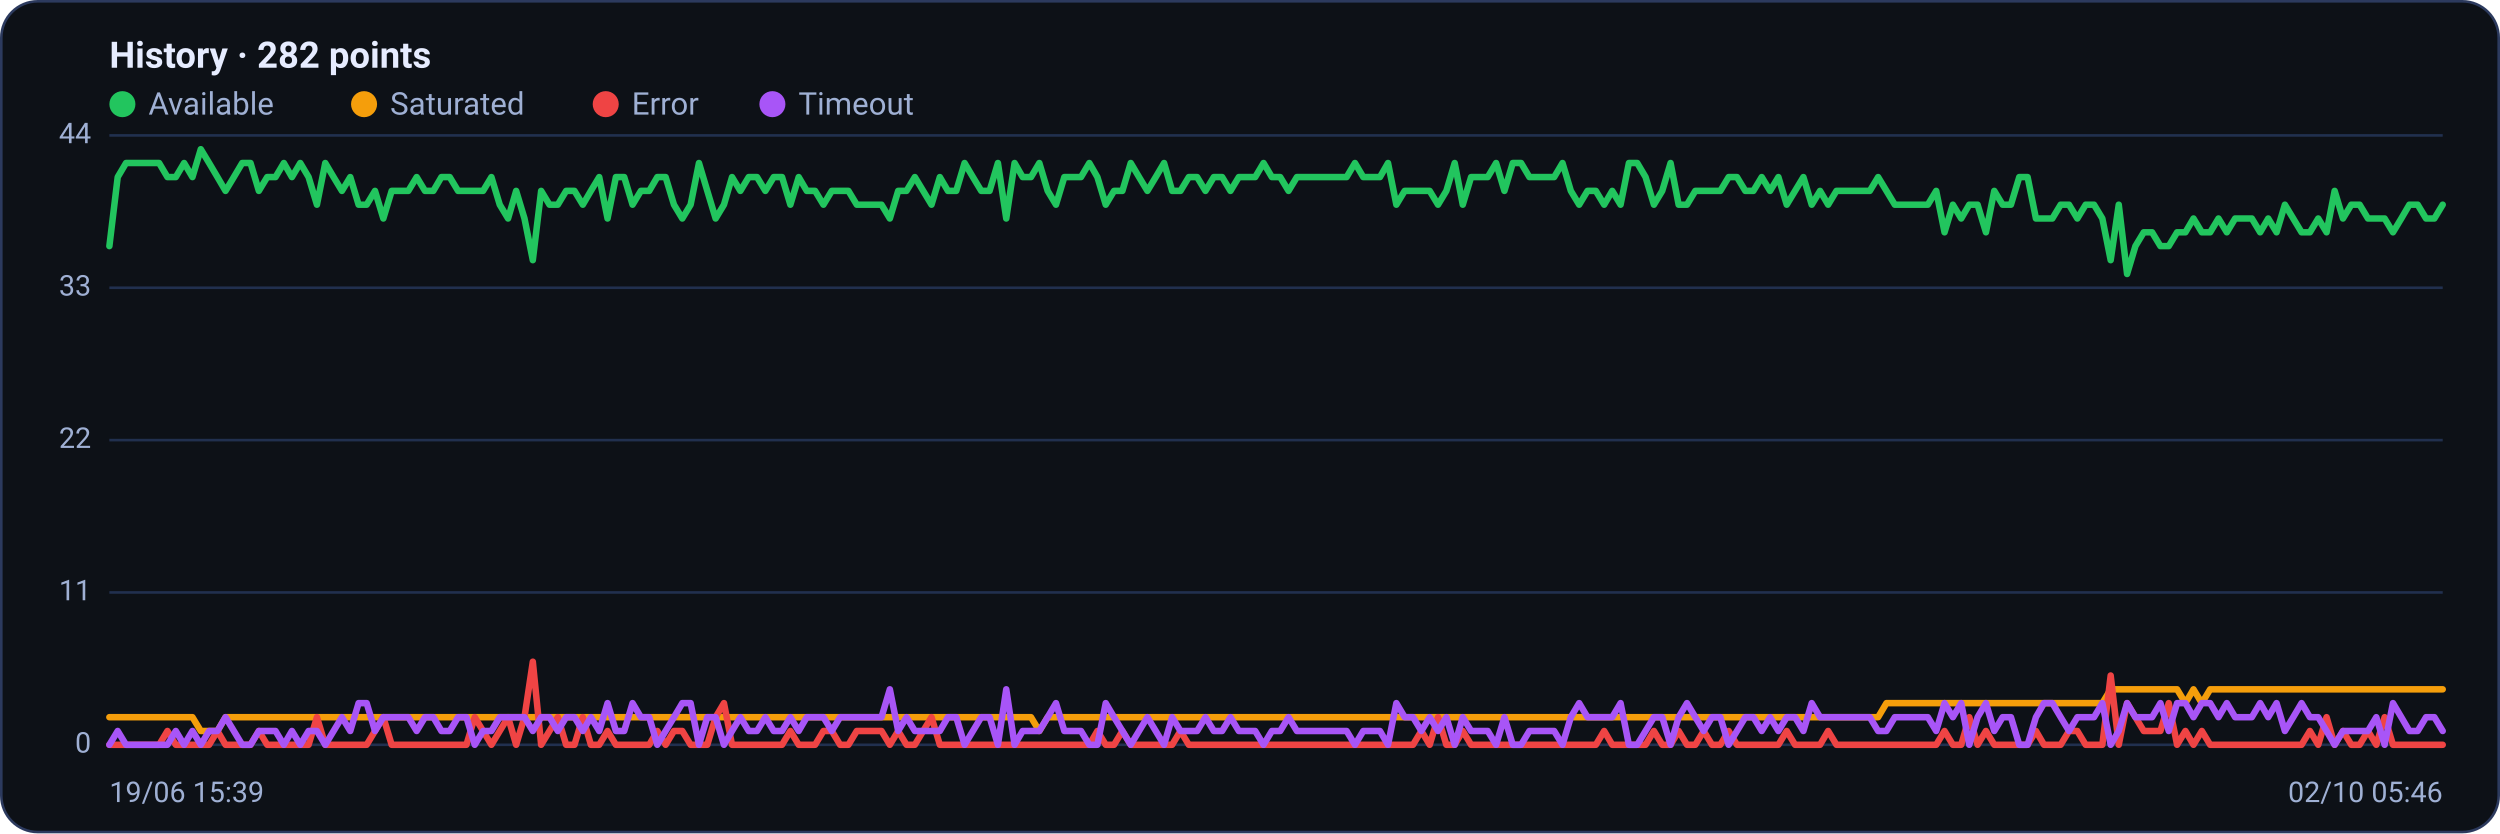
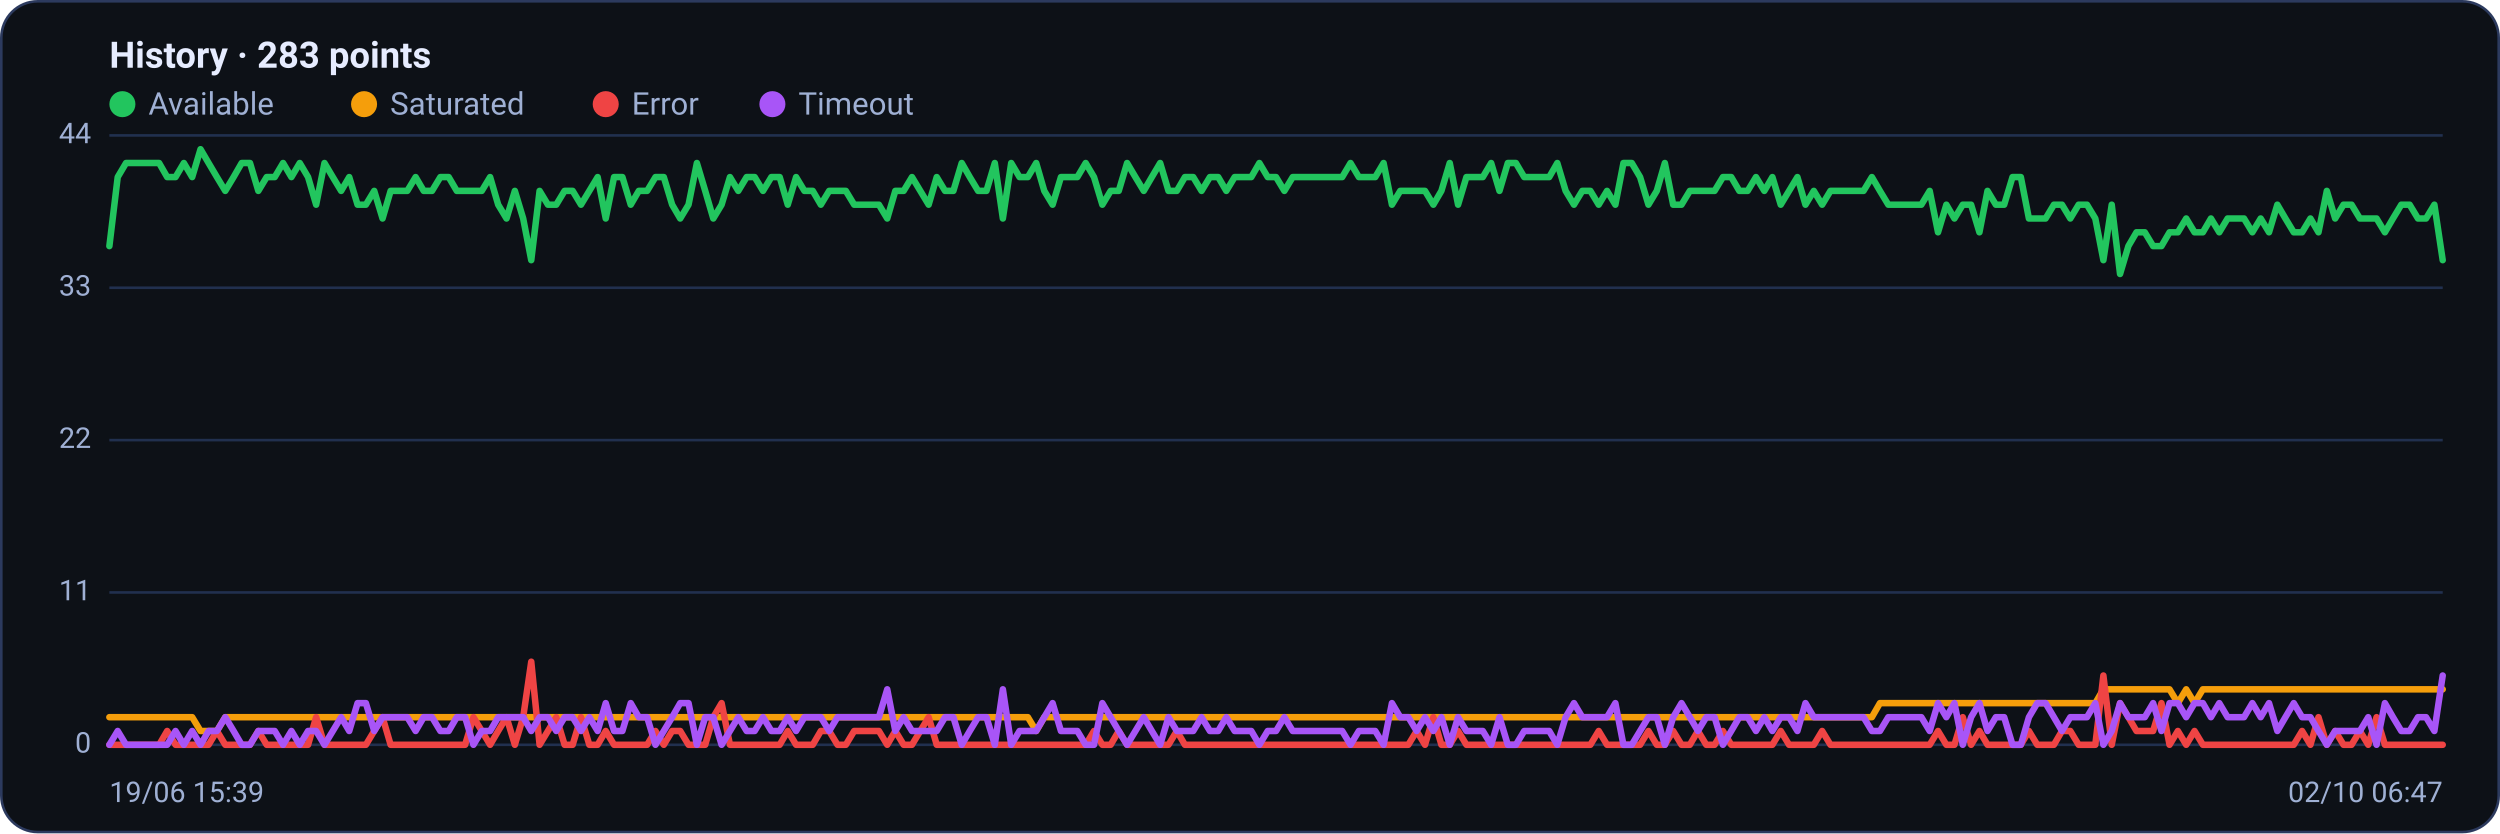
<svg xmlns="http://www.w3.org/2000/svg" viewBox="0 0 960 320" width="960" height="320" font-family="Segoe UI, system-ui, -apple-system, Roboto, Helvetica, Arial, sans-serif" role="img" aria-label="Availability history per region">
  <rect x="0.5" y="0.5" width="959" height="319" rx="14" fill="#0d1117" stroke="#2c3a5e" />
-   <text x="42" y="26" font-size="14" font-weight="600" fill="#e6ecff">History · 282 points</text>
+   <text x="42" y="26" font-size="14" font-weight="600" fill="#e6ecff">History · 283 points</text>
  <circle cx="47" cy="40" r="5" fill="#22c55e" />
  <text x="57" y="44" font-size="12" fill="#9fb0d4">Available</text>
  <circle cx="139.8" cy="40" r="5" fill="#f59e0b" />
  <text x="149.8" y="44" font-size="12" fill="#9fb0d4">Saturated</text>
  <circle cx="232.6" cy="40" r="5" fill="#ef4444" />
  <text x="242.6" y="44" font-size="12" fill="#9fb0d4">Error</text>
  <circle cx="296.6" cy="40" r="5" fill="#a855f7" />
  <text x="306.6" y="44" font-size="12" fill="#9fb0d4">Timeout</text>
  <line x1="42" y1="286.0" x2="938" y2="286.0" stroke="#21304f" stroke-width="1" />
  <text x="35" y="289.0" text-anchor="end" font-size="11" fill="#9fb0d4">0</text>
  <line x1="42" y1="227.5" x2="938" y2="227.5" stroke="#21304f" stroke-width="1" />
  <text x="35" y="230.5" text-anchor="end" font-size="11" fill="#9fb0d4">11</text>
  <line x1="42" y1="169.0" x2="938" y2="169.0" stroke="#21304f" stroke-width="1" />
  <text x="35" y="172.0" text-anchor="end" font-size="11" fill="#9fb0d4">22</text>
  <line x1="42" y1="110.5" x2="938" y2="110.5" stroke="#21304f" stroke-width="1" />
  <text x="35" y="113.5" text-anchor="end" font-size="11" fill="#9fb0d4">33</text>
  <line x1="42" y1="52.0" x2="938" y2="52.0" stroke="#21304f" stroke-width="1" />
  <text x="35" y="55.0" text-anchor="end" font-size="11" fill="#9fb0d4">44</text>
-   <polyline fill="none" stroke="#22c55e" stroke-width="2.5" stroke-linejoin="round" stroke-linecap="round" points="42.0,94.5 45.2,68.0 48.4,62.6 51.6,62.6 54.8,62.6 57.9,62.6 61.1,62.6 64.3,68.0 67.5,68.0 70.7,62.6 73.9,68.0 77.1,57.3 80.3,62.6 83.5,68.0 86.6,73.3 89.8,68.0 93.0,62.6 96.2,62.6 99.4,73.3 102.6,68.0 105.8,68.0 109.0,62.6 112.1,68.0 115.3,62.6 118.5,68.0 121.7,78.6 124.9,62.6 128.1,68.0 131.3,73.3 134.5,68.0 137.7,78.6 140.8,78.6 144.0,73.3 147.2,83.9 150.4,73.3 153.6,73.3 156.8,73.3 160.0,68.0 163.2,73.3 166.4,73.3 169.5,68.0 172.7,68.0 175.9,73.3 179.1,73.3 182.3,73.3 185.5,73.3 188.7,68.0 191.9,78.6 195.1,83.9 198.2,73.3 201.4,83.9 204.6,99.9 207.8,73.3 211.0,78.6 214.2,78.6 217.4,73.3 220.6,73.3 223.8,78.6 226.9,73.3 230.1,68.0 233.3,83.9 236.5,68.0 239.7,68.0 242.9,78.6 246.1,73.3 249.3,73.3 252.4,68.0 255.6,68.0 258.8,78.6 262.0,83.9 265.2,78.6 268.4,62.6 271.6,73.3 274.8,83.9 278.0,78.6 281.1,68.0 284.3,73.3 287.5,68.0 290.7,68.0 293.9,73.3 297.1,68.0 300.3,68.0 303.5,78.6 306.7,68.0 309.8,73.3 313.0,73.3 316.2,78.6 319.4,73.3 322.6,73.3 325.8,73.3 329.0,78.6 332.2,78.6 335.4,78.6 338.5,78.6 341.7,83.9 344.9,73.3 348.1,73.3 351.3,68.0 354.5,73.3 357.7,78.6 360.9,68.0 364.0,73.3 367.2,73.3 370.4,62.6 373.6,68.0 376.8,73.3 380.0,73.3 383.2,62.6 386.4,83.9 389.6,62.6 392.7,68.0 395.9,68.0 399.1,62.6 402.3,73.3 405.5,78.6 408.7,68.0 411.9,68.0 415.1,68.0 418.3,62.6 421.4,68.0 424.6,78.6 427.8,73.3 431.0,73.3 434.2,62.6 437.4,68.0 440.6,73.3 443.8,68.0 447.0,62.6 450.1,73.3 453.3,73.3 456.5,68.0 459.7,68.0 462.9,73.3 466.1,68.0 469.3,68.0 472.5,73.3 475.7,68.0 478.8,68.0 482.0,68.0 485.2,62.6 488.4,68.0 491.6,68.0 494.8,73.3 498.0,68.0 501.2,68.0 504.3,68.0 507.5,68.0 510.7,68.0 513.9,68.0 517.1,68.0 520.3,62.6 523.5,68.0 526.7,68.0 529.9,68.0 533.0,62.6 536.2,78.6 539.4,73.3 542.6,73.3 545.8,73.3 549.0,73.3 552.2,78.6 555.4,73.3 558.6,62.6 561.7,78.6 564.9,68.0 568.1,68.0 571.3,68.0 574.5,62.6 577.7,73.3 580.9,62.6 584.1,62.6 587.3,68.0 590.4,68.0 593.6,68.0 596.8,68.0 600.0,62.6 603.2,73.3 606.4,78.6 609.6,73.3 612.8,73.3 616.0,78.6 619.1,73.3 622.3,78.6 625.5,62.6 628.7,62.6 631.9,68.0 635.1,78.6 638.3,73.3 641.5,62.6 644.6,78.6 647.8,78.6 651.0,73.3 654.2,73.3 657.4,73.3 660.6,73.3 663.8,68.0 667.0,68.0 670.2,73.3 673.3,73.3 676.5,68.0 679.7,73.3 682.9,68.0 686.1,78.6 689.3,73.3 692.5,68.0 695.7,78.6 698.9,73.3 702.0,78.6 705.2,73.3 708.4,73.3 711.6,73.3 714.8,73.3 718.0,73.3 721.2,68.0 724.4,73.3 727.6,78.6 730.7,78.6 733.9,78.6 737.1,78.6 740.3,78.6 743.5,73.3 746.7,89.2 749.9,78.6 753.1,83.9 756.2,78.6 759.4,78.6 762.6,89.2 765.8,73.3 769.0,78.6 772.2,78.6 775.4,68.0 778.6,68.0 781.8,83.9 784.9,83.9 788.1,83.9 791.3,78.6 794.5,78.6 797.7,83.9 800.9,78.6 804.1,78.6 807.3,83.9 810.5,99.9 813.6,78.6 816.8,105.2 820.0,94.5 823.2,89.2 826.4,89.2 829.6,94.5 832.8,94.5 836.0,89.2 839.2,89.2 842.3,83.9 845.5,89.2 848.7,89.2 851.9,83.9 855.1,89.2 858.3,83.9 861.5,83.9 864.7,83.9 867.9,89.2 871.0,83.9 874.2,89.2 877.4,78.6 880.6,83.9 883.8,89.2 887.0,89.2 890.2,83.9 893.4,89.2 896.5,73.3 899.7,83.9 902.9,78.6 906.1,78.6 909.3,83.9 912.5,83.9 915.7,83.9 918.9,89.2 922.1,83.9 925.2,78.6 928.4,78.6 931.6,83.9 934.8,83.9 938.0,78.6" />
-   <polyline fill="none" stroke="#f59e0b" stroke-width="2.5" stroke-linejoin="round" stroke-linecap="round" points="42.0,275.4 45.2,275.4 48.4,275.4 51.6,275.4 54.8,275.4 57.9,275.4 61.1,275.4 64.3,275.4 67.5,275.4 70.7,275.4 73.9,275.4 77.1,280.7 80.3,280.7 83.5,280.7 86.6,275.4 89.8,275.4 93.0,275.4 96.2,275.4 99.4,275.4 102.6,275.4 105.8,275.4 109.0,275.4 112.1,275.4 115.3,275.4 118.5,275.4 121.7,275.4 124.9,275.4 128.1,275.4 131.3,275.4 134.5,275.4 137.7,275.4 140.8,275.4 144.0,275.4 147.2,275.4 150.4,275.4 153.6,275.4 156.8,275.4 160.0,275.4 163.2,275.4 166.4,275.4 169.5,275.4 172.7,275.4 175.9,275.4 179.1,275.4 182.3,275.4 185.5,275.4 188.7,275.4 191.9,275.4 195.1,275.4 198.2,275.4 201.4,275.4 204.6,275.4 207.8,275.4 211.0,275.4 214.2,275.4 217.4,275.4 220.6,275.4 223.8,275.4 226.9,275.4 230.1,275.4 233.3,275.4 236.5,275.4 239.7,275.4 242.9,275.4 246.1,275.4 249.3,275.4 252.4,275.4 255.6,275.4 258.8,275.4 262.0,275.4 265.2,275.4 268.4,275.4 271.6,275.4 274.8,275.4 278.0,275.4 281.1,275.4 284.3,275.4 287.5,275.4 290.7,275.4 293.9,275.4 297.1,275.4 300.3,275.4 303.5,275.4 306.7,275.4 309.8,275.4 313.0,275.4 316.2,275.4 319.4,275.4 322.6,275.4 325.8,275.4 329.0,275.4 332.2,275.4 335.4,275.4 338.5,275.4 341.7,275.4 344.9,275.4 348.1,275.4 351.3,275.4 354.5,275.4 357.7,275.4 360.9,275.4 364.0,275.4 367.2,275.4 370.4,275.4 373.6,275.4 376.8,275.4 380.0,275.4 383.2,275.4 386.4,275.4 389.6,275.4 392.7,275.4 395.9,275.4 399.1,280.7 402.3,275.4 405.5,275.4 408.7,275.4 411.9,275.4 415.1,275.4 418.3,275.4 421.4,275.4 424.6,275.4 427.8,275.4 431.0,275.4 434.2,275.4 437.4,275.4 440.6,275.4 443.8,275.4 447.0,275.4 450.1,275.4 453.3,275.4 456.5,275.4 459.7,275.4 462.9,275.4 466.1,275.4 469.3,275.4 472.5,275.4 475.7,275.4 478.8,275.4 482.0,275.4 485.2,275.4 488.4,275.4 491.6,275.4 494.8,275.4 498.0,275.4 501.2,275.4 504.3,275.4 507.5,275.4 510.7,275.4 513.9,275.4 517.1,275.4 520.3,275.4 523.5,275.4 526.7,275.4 529.9,275.4 533.0,275.4 536.2,275.4 539.4,275.4 542.6,275.4 545.8,275.4 549.0,275.4 552.2,275.4 555.4,275.4 558.6,275.4 561.7,275.4 564.9,275.4 568.1,275.4 571.3,275.4 574.5,275.4 577.7,275.4 580.9,275.4 584.1,275.4 587.3,275.4 590.4,275.4 593.6,275.4 596.8,275.4 600.0,275.4 603.2,275.4 606.4,275.4 609.6,275.4 612.8,275.4 616.0,275.4 619.1,275.4 622.3,275.4 625.5,275.4 628.7,275.4 631.9,275.4 635.1,275.4 638.3,275.4 641.5,275.4 644.6,275.4 647.8,275.4 651.0,275.4 654.2,275.4 657.4,275.4 660.6,275.4 663.8,275.4 667.0,275.4 670.2,275.4 673.3,275.4 676.5,275.4 679.7,275.4 682.9,275.4 686.1,275.4 689.3,275.4 692.5,275.4 695.7,275.4 698.9,275.4 702.0,275.4 705.2,275.4 708.4,275.4 711.6,275.4 714.8,275.4 718.0,275.4 721.2,275.4 724.4,270.0 727.6,270.0 730.7,270.0 733.9,270.0 737.1,270.0 740.3,270.0 743.5,270.0 746.7,270.0 749.9,270.0 753.1,270.0 756.2,270.0 759.4,270.0 762.6,270.0 765.8,270.0 769.0,270.0 772.2,270.0 775.4,270.0 778.6,270.0 781.8,270.0 784.9,270.0 788.1,270.0 791.3,270.0 794.5,270.0 797.7,270.0 800.9,270.0 804.1,270.0 807.3,270.0 810.5,264.7 813.6,264.7 816.8,264.7 820.0,264.7 823.2,264.7 826.4,264.7 829.6,264.7 832.8,264.7 836.0,264.7 839.2,270.0 842.3,264.7 845.5,270.0 848.7,264.7 851.9,264.7 855.1,264.7 858.3,264.7 861.5,264.7 864.7,264.7 867.9,264.7 871.0,264.7 874.2,264.7 877.4,264.7 880.6,264.7 883.8,264.7 887.0,264.7 890.2,264.7 893.4,264.7 896.5,264.7 899.7,264.7 902.9,264.7 906.1,264.7 909.3,264.7 912.5,264.7 915.7,264.7 918.9,264.7 922.1,264.7 925.2,264.7 928.4,264.7 931.6,264.7 934.8,264.7 938.0,264.7" />
-   <polyline fill="none" stroke="#ef4444" stroke-width="2.5" stroke-linejoin="round" stroke-linecap="round" points="42.0,286.0 45.2,286.0 48.4,286.0 51.6,286.0 54.8,286.0 57.9,286.0 61.1,286.0 64.3,280.7 67.5,286.0 70.7,286.0 73.9,286.0 77.1,286.0 80.3,286.0 83.5,280.7 86.6,286.0 89.8,286.0 93.0,286.0 96.2,286.0 99.4,280.7 102.6,286.0 105.8,286.0 109.0,286.0 112.1,286.0 115.3,286.0 118.5,286.0 121.7,275.4 124.9,286.0 128.1,286.0 131.3,286.0 134.5,286.0 137.7,286.0 140.8,286.0 144.0,280.7 147.2,275.4 150.4,286.0 153.6,286.0 156.8,286.0 160.0,286.0 163.2,286.0 166.4,286.0 169.5,286.0 172.7,286.0 175.9,286.0 179.1,286.0 182.3,275.4 185.5,280.7 188.7,286.0 191.9,280.7 195.1,275.4 198.2,286.0 201.4,275.4 204.6,254.1 207.8,286.0 211.0,280.7 214.2,275.4 217.4,286.0 220.6,286.0 223.8,275.4 226.9,286.0 230.1,286.0 233.3,280.7 236.5,286.0 239.7,286.0 242.9,286.0 246.1,286.0 249.3,286.0 252.4,280.7 255.6,286.0 258.8,280.7 262.0,280.7 265.2,286.0 268.4,286.0 271.6,286.0 274.8,275.4 278.0,270.0 281.1,286.0 284.3,286.0 287.5,286.0 290.7,286.0 293.9,286.0 297.1,286.0 300.3,286.0 303.5,280.7 306.7,286.0 309.8,286.0 313.0,286.0 316.2,280.7 319.4,280.7 322.6,286.0 325.8,286.0 329.0,280.7 332.2,280.7 335.4,280.7 338.5,280.7 341.7,286.0 344.9,280.7 348.1,286.0 351.3,286.0 354.5,280.7 357.7,275.4 360.9,286.0 364.0,286.0 367.2,286.0 370.4,286.0 373.6,286.0 376.8,286.0 380.0,286.0 383.2,286.0 386.4,286.0 389.6,286.0 392.7,286.0 395.9,286.0 399.1,286.0 402.3,286.0 405.5,286.0 408.7,286.0 411.9,286.0 415.1,286.0 418.3,286.0 421.4,280.7 424.6,286.0 427.8,286.0 431.0,280.7 434.2,286.0 437.4,286.0 440.6,286.0 443.8,286.0 447.0,286.0 450.1,286.0 453.3,280.7 456.5,286.0 459.7,286.0 462.9,286.0 466.1,286.0 469.3,286.0 472.5,286.0 475.7,286.0 478.8,286.0 482.0,286.0 485.2,286.0 488.4,286.0 491.6,286.0 494.8,286.0 498.0,286.0 501.2,286.0 504.3,286.0 507.5,286.0 510.7,286.0 513.9,286.0 517.1,286.0 520.3,286.0 523.5,286.0 526.7,286.0 529.9,286.0 533.0,286.0 536.2,286.0 539.4,286.0 542.6,286.0 545.8,280.7 549.0,286.0 552.2,275.4 555.4,286.0 558.6,286.0 561.7,280.7 564.9,286.0 568.1,286.0 571.3,286.0 574.5,286.0 577.7,286.0 580.9,286.0 584.1,286.0 587.3,286.0 590.4,286.0 593.6,286.0 596.8,286.0 600.0,286.0 603.2,286.0 606.4,286.0 609.6,286.0 612.8,286.0 616.0,280.7 619.1,286.0 622.3,286.0 625.5,286.0 628.7,286.0 631.9,286.0 635.1,280.7 638.3,286.0 641.5,286.0 644.6,280.7 647.8,286.0 651.0,286.0 654.2,280.7 657.4,286.0 660.6,286.0 663.8,280.7 667.0,286.0 670.2,286.0 673.3,286.0 676.5,286.0 679.7,286.0 682.9,286.0 686.1,280.7 689.3,286.0 692.5,286.0 695.7,286.0 698.9,286.0 702.0,280.7 705.2,286.0 708.4,286.0 711.6,286.0 714.8,286.0 718.0,286.0 721.2,286.0 724.4,286.0 727.6,286.0 730.7,286.0 733.9,286.0 737.1,286.0 740.3,286.0 743.5,286.0 746.7,280.7 749.9,286.0 753.1,286.0 756.2,275.4 759.4,286.0 762.6,280.7 765.8,286.0 769.0,286.0 772.2,286.0 775.4,286.0 778.6,286.0 781.8,280.7 784.9,286.0 788.1,286.0 791.3,286.0 794.5,280.7 797.7,280.7 800.9,286.0 804.1,286.0 807.3,286.0 810.5,259.4 813.6,286.0 816.8,270.0 820.0,275.4 823.2,280.7 826.4,280.7 829.6,280.7 832.8,270.0 836.0,286.0 839.2,280.7 842.3,286.0 845.5,280.7 848.7,286.0 851.9,286.0 855.1,286.0 858.3,286.0 861.5,286.0 864.7,286.0 867.9,286.0 871.0,286.0 874.2,286.0 877.4,286.0 880.6,286.0 883.8,286.0 887.0,280.7 890.2,286.0 893.4,275.4 896.5,286.0 899.7,280.7 902.9,286.0 906.1,286.0 909.3,280.7 912.5,286.0 915.7,275.4 918.9,286.0 922.1,286.0 925.2,286.0 928.4,286.0 931.6,286.0 934.8,286.0 938.0,286.0" />
-   <polyline fill="none" stroke="#a855f7" stroke-width="2.5" stroke-linejoin="round" stroke-linecap="round" points="42.0,286.0 45.2,280.7 48.4,286.0 51.6,286.0 54.8,286.0 57.9,286.0 61.1,286.0 64.3,286.0 67.5,280.7 70.7,286.0 73.9,280.7 77.1,286.0 80.3,280.7 83.5,280.7 86.6,275.4 89.8,280.7 93.0,286.0 96.2,286.0 99.4,280.7 102.6,280.7 105.8,280.7 109.0,286.0 112.1,280.7 115.3,286.0 118.5,280.7 121.7,280.7 124.9,286.0 128.1,280.7 131.3,275.4 134.5,280.7 137.7,270.0 140.8,270.0 144.0,280.7 147.2,275.4 150.4,275.4 153.6,275.4 156.8,275.4 160.0,280.7 163.2,275.4 166.4,275.4 169.5,280.7 172.7,280.7 175.9,275.4 179.1,275.4 182.3,286.0 185.5,280.7 188.7,280.7 191.9,275.4 195.1,275.4 198.2,275.4 201.4,275.4 204.6,280.7 207.8,275.4 211.0,275.4 214.2,280.7 217.4,275.4 220.6,275.4 223.8,280.7 226.9,275.4 230.1,280.7 233.3,270.0 236.5,280.7 239.7,280.7 242.9,270.0 246.1,275.4 249.3,275.4 252.4,286.0 255.6,280.7 258.8,275.4 262.0,270.0 265.2,270.0 268.4,286.0 271.6,275.4 274.8,275.4 278.0,286.0 281.1,280.7 284.3,275.4 287.5,280.7 290.7,280.7 293.9,275.4 297.1,280.7 300.3,280.7 303.5,275.4 306.7,280.7 309.8,275.4 313.0,275.4 316.2,275.4 319.4,280.7 322.6,275.4 325.8,275.4 329.0,275.4 332.2,275.4 335.4,275.4 338.5,275.4 341.7,264.7 344.9,280.7 348.1,275.4 351.3,280.7 354.5,280.7 357.7,280.7 360.9,280.7 364.0,275.4 367.2,275.4 370.4,286.0 373.6,280.7 376.8,275.4 380.0,275.4 383.2,286.0 386.4,264.7 389.6,286.0 392.7,280.7 395.9,280.7 399.1,280.7 402.3,275.4 405.5,270.0 408.7,280.7 411.9,280.7 415.1,280.7 418.3,286.0 421.4,286.0 424.6,270.0 427.8,275.4 431.0,280.7 434.2,286.0 437.4,280.7 440.6,275.4 443.8,280.7 447.0,286.0 450.1,275.4 453.3,280.7 456.5,280.7 459.7,280.7 462.9,275.4 466.1,280.7 469.3,280.7 472.5,275.4 475.7,280.7 478.8,280.7 482.0,280.7 485.2,286.0 488.4,280.7 491.6,280.7 494.8,275.4 498.0,280.7 501.2,280.7 504.3,280.7 507.5,280.7 510.7,280.7 513.9,280.7 517.1,280.7 520.3,286.0 523.5,280.7 526.7,280.7 529.9,280.7 533.0,286.0 536.2,270.0 539.4,275.4 542.6,275.4 545.8,280.7 549.0,275.4 552.2,280.7 555.4,275.4 558.6,286.0 561.7,275.4 564.9,280.7 568.1,280.7 571.3,280.7 574.5,286.0 577.7,275.4 580.9,286.0 584.1,286.0 587.3,280.7 590.4,280.7 593.6,280.7 596.8,280.7 600.0,286.0 603.2,275.4 606.4,270.0 609.6,275.4 612.8,275.4 616.0,275.4 619.1,275.4 622.3,270.0 625.5,286.0 628.7,286.0 631.9,280.7 635.1,275.4 638.3,275.4 641.5,286.0 644.6,275.4 647.8,270.0 651.0,275.4 654.2,280.7 657.4,275.4 660.6,275.4 663.8,286.0 667.0,280.7 670.2,275.4 673.3,275.4 676.5,280.7 679.7,275.4 682.9,280.7 686.1,275.4 689.3,275.4 692.5,280.7 695.7,270.0 698.9,275.4 702.0,275.4 705.2,275.4 708.4,275.4 711.6,275.4 714.8,275.4 718.0,275.4 721.2,280.7 724.4,280.7 727.6,275.4 730.7,275.4 733.9,275.4 737.1,275.4 740.3,275.4 743.5,280.7 746.7,270.0 749.9,275.4 753.1,270.0 756.2,286.0 759.4,275.4 762.6,270.0 765.8,280.7 769.0,275.4 772.2,275.4 775.4,286.0 778.6,286.0 781.8,275.4 784.9,270.0 788.1,270.0 791.3,275.4 794.5,280.7 797.7,275.4 800.9,275.4 804.1,275.4 807.3,270.0 810.5,286.0 813.6,280.7 816.8,270.0 820.0,275.4 823.2,275.4 826.4,275.4 829.6,270.0 832.8,280.7 836.0,270.0 839.2,270.0 842.3,275.4 845.5,270.0 848.7,270.0 851.9,275.4 855.1,270.0 858.3,275.4 861.5,275.4 864.7,275.4 867.9,270.0 871.0,275.4 874.2,270.0 877.4,280.7 880.6,275.4 883.8,270.0 887.0,275.4 890.2,275.4 893.4,280.7 896.5,286.0 899.7,280.7 902.9,280.7 906.1,280.7 909.3,280.7 912.5,275.4 915.7,286.0 918.9,270.0 922.1,275.4 925.2,280.7 928.4,280.7 931.6,275.4 934.8,275.4 938.0,280.7" />
+   <polyline fill="none" stroke="#22c55e" stroke-width="2.5" stroke-linejoin="round" stroke-linecap="round" points="42.0,94.5 45.2,68.0 48.4,62.6 51.5,62.6 54.7,62.6 57.9,62.6 61.1,62.6 64.2,68.0 67.4,68.0 70.6,62.6 73.8,68.0 77.0,57.3 80.1,62.6 83.3,68.0 86.5,73.3 89.7,68.0 92.8,62.6 96.0,62.6 99.2,73.3 102.4,68.0 105.5,68.0 108.7,62.6 111.9,68.0 115.1,62.6 118.3,68.0 121.4,78.6 124.6,62.6 127.8,68.0 131.0,73.3 134.1,68.0 137.3,78.6 140.5,78.6 143.7,73.3 146.9,83.9 150.0,73.3 153.2,73.3 156.4,73.3 159.6,68.0 162.7,73.3 165.9,73.3 169.1,68.0 172.3,68.0 175.4,73.3 178.6,73.3 181.8,73.3 185.0,73.3 188.2,68.0 191.3,78.6 194.5,83.9 197.7,73.3 200.9,83.9 204.0,99.9 207.2,73.3 210.4,78.6 213.6,78.6 216.8,73.3 219.9,73.3 223.1,78.6 226.3,73.3 229.5,68.0 232.6,83.9 235.8,68.0 239.0,68.0 242.2,78.6 245.3,73.3 248.5,73.3 251.7,68.0 254.9,68.0 258.1,78.6 261.2,83.9 264.4,78.6 267.6,62.6 270.8,73.3 273.9,83.9 277.1,78.6 280.3,68.0 283.5,73.3 286.7,68.0 289.8,68.0 293.0,73.3 296.2,68.0 299.4,68.0 302.5,78.6 305.7,68.0 308.9,73.3 312.1,73.3 315.2,78.6 318.4,73.3 321.6,73.3 324.8,73.3 328.0,78.6 331.1,78.6 334.3,78.6 337.5,78.6 340.7,83.9 343.8,73.3 347.0,73.3 350.2,68.0 353.4,73.3 356.6,78.6 359.7,68.0 362.9,73.3 366.1,73.3 369.3,62.6 372.4,68.0 375.6,73.3 378.8,73.3 382.0,62.6 385.1,83.9 388.3,62.6 391.5,68.0 394.7,68.0 397.9,62.6 401.0,73.3 404.2,78.6 407.4,68.0 410.6,68.0 413.7,68.0 416.9,62.6 420.1,68.0 423.3,78.6 426.5,73.3 429.6,73.3 432.8,62.6 436.0,68.0 439.2,73.3 442.3,68.0 445.5,62.6 448.7,73.3 451.9,73.3 455.0,68.0 458.2,68.0 461.4,73.3 464.6,68.0 467.8,68.0 470.9,73.3 474.1,68.0 477.3,68.0 480.5,68.0 483.6,62.6 486.8,68.0 490.0,68.0 493.2,73.3 496.4,68.0 499.5,68.0 502.7,68.0 505.9,68.0 509.1,68.0 512.2,68.0 515.4,68.0 518.6,62.6 521.8,68.0 525.0,68.0 528.1,68.0 531.3,62.6 534.5,78.6 537.7,73.3 540.8,73.3 544.0,73.3 547.2,73.3 550.4,78.6 553.5,73.3 556.7,62.6 559.9,78.6 563.1,68.0 566.3,68.0 569.4,68.0 572.6,62.6 575.8,73.3 579.0,62.6 582.1,62.6 585.3,68.0 588.5,68.0 591.7,68.0 594.9,68.0 598.0,62.6 601.2,73.3 604.4,78.6 607.6,73.3 610.7,73.3 613.9,78.6 617.1,73.3 620.3,78.6 623.4,62.6 626.6,62.6 629.8,68.0 633.0,78.6 636.2,73.3 639.3,62.6 642.5,78.6 645.7,78.6 648.9,73.3 652.0,73.3 655.2,73.3 658.4,73.3 661.6,68.0 664.8,68.0 667.9,73.3 671.1,73.3 674.3,68.0 677.5,73.3 680.6,68.0 683.8,78.6 687.0,73.3 690.2,68.0 693.3,78.6 696.5,73.3 699.7,78.6 702.9,73.3 706.1,73.3 709.2,73.3 712.4,73.3 715.6,73.3 718.8,68.0 721.9,73.3 725.1,78.6 728.3,78.6 731.5,78.6 734.7,78.6 737.8,78.6 741.0,73.3 744.2,89.2 747.4,78.6 750.5,83.9 753.7,78.6 756.9,78.6 760.1,89.2 763.2,73.3 766.4,78.6 769.6,78.6 772.8,68.0 776.0,68.0 779.1,83.9 782.3,83.9 785.5,83.9 788.7,78.6 791.8,78.6 795.0,83.9 798.2,78.6 801.4,78.6 804.6,83.9 807.7,99.9 810.9,78.6 814.1,105.2 817.3,94.5 820.4,89.2 823.6,89.2 826.8,94.5 830.0,94.5 833.1,89.2 836.3,89.2 839.5,83.9 842.7,89.2 845.9,89.2 849.0,83.9 852.2,89.2 855.4,83.9 858.6,83.9 861.7,83.9 864.9,89.2 868.1,83.9 871.3,89.2 874.5,78.6 877.6,83.9 880.8,89.2 884.0,89.2 887.2,83.9 890.3,89.2 893.5,73.3 896.7,83.9 899.9,78.6 903.0,78.6 906.2,83.9 909.4,83.9 912.6,83.9 915.8,89.2 918.9,83.9 922.1,78.6 925.3,78.6 928.5,83.9 931.6,83.9 934.8,78.6 938.0,99.9" />
+   <polyline fill="none" stroke="#f59e0b" stroke-width="2.5" stroke-linejoin="round" stroke-linecap="round" points="42.0,275.4 45.2,275.4 48.4,275.4 51.5,275.4 54.7,275.4 57.9,275.4 61.1,275.4 64.2,275.4 67.4,275.4 70.6,275.4 73.8,275.4 77.0,280.7 80.1,280.7 83.3,280.7 86.5,275.4 89.7,275.4 92.8,275.4 96.0,275.4 99.2,275.4 102.4,275.4 105.5,275.4 108.7,275.4 111.9,275.4 115.1,275.4 118.3,275.4 121.4,275.4 124.6,275.4 127.8,275.4 131.0,275.4 134.1,275.4 137.3,275.4 140.5,275.4 143.7,275.4 146.9,275.4 150.0,275.4 153.2,275.4 156.4,275.4 159.6,275.4 162.7,275.4 165.9,275.4 169.1,275.4 172.3,275.4 175.4,275.4 178.6,275.4 181.8,275.4 185.0,275.4 188.2,275.4 191.3,275.4 194.5,275.4 197.7,275.4 200.9,275.4 204.0,275.4 207.2,275.4 210.4,275.4 213.6,275.4 216.8,275.4 219.9,275.4 223.1,275.4 226.3,275.4 229.5,275.4 232.6,275.4 235.8,275.4 239.0,275.4 242.2,275.4 245.3,275.4 248.5,275.4 251.7,275.4 254.9,275.4 258.1,275.4 261.2,275.4 264.4,275.4 267.6,275.4 270.8,275.4 273.9,275.4 277.1,275.4 280.3,275.4 283.5,275.4 286.7,275.4 289.8,275.4 293.0,275.4 296.2,275.4 299.4,275.4 302.5,275.4 305.7,275.4 308.9,275.4 312.1,275.4 315.2,275.4 318.4,275.4 321.6,275.4 324.8,275.4 328.0,275.4 331.1,275.4 334.3,275.4 337.5,275.4 340.7,275.4 343.8,275.4 347.0,275.4 350.2,275.4 353.4,275.4 356.6,275.4 359.7,275.4 362.9,275.4 366.1,275.4 369.3,275.4 372.4,275.4 375.6,275.4 378.8,275.4 382.0,275.4 385.1,275.4 388.3,275.4 391.5,275.4 394.7,275.4 397.9,280.7 401.0,275.4 404.2,275.4 407.4,275.4 410.6,275.4 413.7,275.4 416.9,275.4 420.1,275.4 423.3,275.4 426.5,275.4 429.6,275.4 432.8,275.4 436.0,275.4 439.2,275.4 442.3,275.4 445.5,275.4 448.7,275.4 451.9,275.4 455.0,275.4 458.2,275.4 461.4,275.4 464.6,275.4 467.8,275.4 470.9,275.4 474.1,275.4 477.3,275.4 480.5,275.4 483.6,275.4 486.8,275.4 490.0,275.4 493.2,275.4 496.4,275.4 499.5,275.4 502.7,275.4 505.9,275.4 509.1,275.4 512.2,275.4 515.4,275.4 518.6,275.4 521.8,275.4 525.0,275.4 528.1,275.4 531.3,275.4 534.5,275.4 537.7,275.4 540.8,275.4 544.0,275.4 547.2,275.4 550.4,275.4 553.5,275.4 556.7,275.4 559.9,275.4 563.1,275.4 566.3,275.4 569.4,275.4 572.6,275.4 575.8,275.4 579.0,275.4 582.1,275.4 585.3,275.4 588.5,275.4 591.7,275.4 594.9,275.4 598.0,275.4 601.2,275.4 604.4,275.4 607.6,275.4 610.7,275.4 613.9,275.4 617.1,275.4 620.3,275.4 623.4,275.4 626.6,275.4 629.8,275.4 633.0,275.4 636.2,275.4 639.3,275.4 642.5,275.4 645.7,275.4 648.9,275.4 652.0,275.4 655.2,275.4 658.4,275.4 661.6,275.4 664.8,275.4 667.9,275.4 671.1,275.4 674.3,275.4 677.5,275.4 680.6,275.4 683.8,275.4 687.0,275.4 690.2,275.4 693.3,275.4 696.5,275.4 699.7,275.4 702.9,275.4 706.1,275.4 709.2,275.4 712.4,275.4 715.6,275.4 718.8,275.4 721.9,270.0 725.1,270.0 728.3,270.0 731.5,270.0 734.7,270.0 737.8,270.0 741.0,270.0 744.2,270.0 747.4,270.0 750.5,270.0 753.7,270.0 756.9,270.0 760.1,270.0 763.2,270.0 766.4,270.0 769.6,270.0 772.8,270.0 776.0,270.0 779.1,270.0 782.3,270.0 785.5,270.0 788.7,270.0 791.8,270.0 795.0,270.0 798.2,270.0 801.4,270.0 804.6,270.0 807.7,264.7 810.9,264.7 814.1,264.7 817.3,264.7 820.4,264.7 823.6,264.7 826.8,264.7 830.0,264.7 833.1,264.7 836.3,270.0 839.5,264.7 842.7,270.0 845.9,264.7 849.0,264.7 852.2,264.7 855.4,264.7 858.6,264.7 861.7,264.7 864.9,264.7 868.1,264.7 871.3,264.7 874.5,264.7 877.6,264.7 880.8,264.7 884.0,264.7 887.2,264.7 890.3,264.7 893.5,264.7 896.7,264.7 899.9,264.7 903.0,264.7 906.2,264.7 909.4,264.7 912.6,264.7 915.8,264.7 918.9,264.7 922.1,264.7 925.3,264.7 928.5,264.7 931.6,264.7 934.8,264.7 938.0,264.7" />
+   <polyline fill="none" stroke="#ef4444" stroke-width="2.5" stroke-linejoin="round" stroke-linecap="round" points="42.0,286.0 45.2,286.0 48.4,286.0 51.5,286.0 54.7,286.0 57.9,286.0 61.1,286.0 64.2,280.7 67.4,286.0 70.6,286.0 73.8,286.0 77.0,286.0 80.1,286.0 83.3,280.7 86.5,286.0 89.7,286.0 92.8,286.0 96.0,286.0 99.2,280.7 102.4,286.0 105.5,286.0 108.7,286.0 111.9,286.0 115.1,286.0 118.3,286.0 121.4,275.4 124.6,286.0 127.8,286.0 131.0,286.0 134.1,286.0 137.3,286.0 140.5,286.0 143.7,280.7 146.9,275.4 150.0,286.0 153.2,286.0 156.4,286.0 159.6,286.0 162.7,286.0 165.9,286.0 169.1,286.0 172.3,286.0 175.4,286.0 178.6,286.0 181.8,275.4 185.0,280.7 188.2,286.0 191.3,280.7 194.5,275.4 197.7,286.0 200.9,275.4 204.0,254.1 207.2,286.0 210.4,280.7 213.6,275.4 216.8,286.0 219.9,286.0 223.1,275.4 226.3,286.0 229.5,286.0 232.6,280.7 235.8,286.0 239.0,286.0 242.2,286.0 245.3,286.0 248.5,286.0 251.7,280.7 254.9,286.0 258.1,280.7 261.2,280.7 264.4,286.0 267.6,286.0 270.8,286.0 273.9,275.4 277.1,270.0 280.3,286.0 283.5,286.0 286.7,286.0 289.8,286.0 293.0,286.0 296.2,286.0 299.4,286.0 302.5,280.7 305.7,286.0 308.9,286.0 312.1,286.0 315.2,280.7 318.4,280.7 321.6,286.0 324.8,286.0 328.0,280.7 331.1,280.7 334.3,280.7 337.5,280.7 340.7,286.0 343.8,280.7 347.0,286.0 350.2,286.0 353.4,280.7 356.6,275.4 359.7,286.0 362.9,286.0 366.1,286.0 369.3,286.0 372.4,286.0 375.6,286.0 378.8,286.0 382.0,286.0 385.1,286.0 388.3,286.0 391.5,286.0 394.7,286.0 397.9,286.0 401.0,286.0 404.2,286.0 407.4,286.0 410.6,286.0 413.7,286.0 416.9,286.0 420.1,280.7 423.3,286.0 426.5,286.0 429.6,280.7 432.8,286.0 436.0,286.0 439.2,286.0 442.3,286.0 445.5,286.0 448.7,286.0 451.9,280.7 455.0,286.0 458.2,286.0 461.4,286.0 464.6,286.0 467.8,286.0 470.9,286.0 474.1,286.0 477.3,286.0 480.5,286.0 483.6,286.0 486.8,286.0 490.0,286.0 493.2,286.0 496.4,286.0 499.5,286.0 502.7,286.0 505.9,286.0 509.1,286.0 512.2,286.0 515.4,286.0 518.6,286.0 521.8,286.0 525.0,286.0 528.1,286.0 531.3,286.0 534.5,286.0 537.7,286.0 540.8,286.0 544.0,280.7 547.2,286.0 550.4,275.4 553.5,286.0 556.7,286.0 559.9,280.7 563.1,286.0 566.3,286.0 569.4,286.0 572.6,286.0 575.8,286.0 579.0,286.0 582.1,286.0 585.3,286.0 588.5,286.0 591.7,286.0 594.9,286.0 598.0,286.0 601.2,286.0 604.4,286.0 607.6,286.0 610.7,286.0 613.9,280.7 617.1,286.0 620.3,286.0 623.4,286.0 626.6,286.0 629.8,286.0 633.0,280.7 636.2,286.0 639.3,286.0 642.5,280.7 645.7,286.0 648.9,286.0 652.0,280.7 655.2,286.0 658.4,286.0 661.6,280.7 664.8,286.0 667.9,286.0 671.1,286.0 674.3,286.0 677.5,286.0 680.6,286.0 683.8,280.7 687.0,286.0 690.2,286.0 693.3,286.0 696.5,286.0 699.7,280.7 702.9,286.0 706.1,286.0 709.2,286.0 712.4,286.0 715.6,286.0 718.8,286.0 721.9,286.0 725.1,286.0 728.3,286.0 731.5,286.0 734.7,286.0 737.8,286.0 741.0,286.0 744.2,280.7 747.4,286.0 750.5,286.0 753.7,275.4 756.9,286.0 760.1,280.7 763.2,286.0 766.4,286.0 769.6,286.0 772.8,286.0 776.0,286.0 779.1,280.7 782.3,286.0 785.5,286.0 788.7,286.0 791.8,280.7 795.0,280.7 798.2,286.0 801.4,286.0 804.6,286.0 807.7,259.4 810.9,286.0 814.1,270.0 817.3,275.4 820.4,280.7 823.6,280.7 826.8,280.7 830.0,270.0 833.1,286.0 836.3,280.7 839.5,286.0 842.7,280.7 845.9,286.0 849.0,286.0 852.2,286.0 855.4,286.0 858.6,286.0 861.7,286.0 864.9,286.0 868.1,286.0 871.3,286.0 874.5,286.0 877.6,286.0 880.8,286.0 884.0,280.7 887.2,286.0 890.3,275.4 893.5,286.0 896.7,280.7 899.9,286.0 903.0,286.0 906.2,280.7 909.4,286.0 912.6,275.4 915.8,286.0 918.9,286.0 922.1,286.0 925.3,286.0 928.5,286.0 931.6,286.0 934.8,286.0 938.0,286.0" />
+   <polyline fill="none" stroke="#a855f7" stroke-width="2.5" stroke-linejoin="round" stroke-linecap="round" points="42.0,286.0 45.2,280.7 48.4,286.0 51.5,286.0 54.7,286.0 57.9,286.0 61.1,286.0 64.2,286.0 67.4,280.7 70.6,286.0 73.8,280.7 77.0,286.0 80.1,280.7 83.3,280.7 86.5,275.4 89.7,280.7 92.8,286.0 96.0,286.0 99.2,280.7 102.4,280.7 105.5,280.7 108.7,286.0 111.9,280.7 115.1,286.0 118.3,280.7 121.4,280.7 124.6,286.0 127.8,280.7 131.0,275.4 134.1,280.7 137.3,270.0 140.5,270.0 143.7,280.7 146.9,275.4 150.0,275.4 153.2,275.4 156.4,275.4 159.6,280.7 162.7,275.4 165.9,275.4 169.1,280.7 172.3,280.7 175.4,275.4 178.6,275.4 181.8,286.0 185.0,280.7 188.2,280.7 191.3,275.4 194.5,275.4 197.7,275.4 200.9,275.4 204.0,280.7 207.2,275.4 210.4,275.4 213.6,280.7 216.8,275.4 219.9,275.4 223.1,280.7 226.3,275.4 229.5,280.7 232.6,270.0 235.8,280.7 239.0,280.7 242.2,270.0 245.3,275.4 248.5,275.4 251.7,286.0 254.9,280.7 258.1,275.4 261.2,270.0 264.4,270.0 267.6,286.0 270.8,275.4 273.9,275.4 277.1,286.0 280.3,280.7 283.5,275.4 286.7,280.7 289.8,280.7 293.0,275.4 296.2,280.7 299.4,280.7 302.5,275.4 305.7,280.7 308.9,275.4 312.1,275.4 315.2,275.4 318.4,280.7 321.6,275.4 324.8,275.4 328.0,275.4 331.1,275.4 334.3,275.4 337.5,275.4 340.7,264.7 343.8,280.7 347.0,275.4 350.2,280.7 353.4,280.7 356.6,280.7 359.7,280.7 362.9,275.4 366.1,275.4 369.3,286.0 372.4,280.7 375.6,275.4 378.8,275.4 382.0,286.0 385.1,264.7 388.3,286.0 391.5,280.7 394.7,280.7 397.9,280.7 401.0,275.4 404.2,270.0 407.4,280.7 410.6,280.7 413.7,280.7 416.9,286.0 420.1,286.0 423.3,270.0 426.5,275.4 429.6,280.7 432.8,286.0 436.0,280.7 439.2,275.4 442.3,280.7 445.5,286.0 448.7,275.4 451.9,280.7 455.0,280.7 458.2,280.7 461.4,275.4 464.6,280.7 467.8,280.7 470.9,275.4 474.1,280.7 477.3,280.7 480.5,280.7 483.6,286.0 486.8,280.7 490.0,280.7 493.2,275.4 496.4,280.7 499.5,280.7 502.7,280.7 505.9,280.7 509.1,280.7 512.2,280.7 515.4,280.7 518.6,286.0 521.8,280.7 525.0,280.7 528.1,280.7 531.3,286.0 534.5,270.0 537.7,275.4 540.8,275.4 544.0,280.7 547.2,275.4 550.4,280.7 553.5,275.4 556.7,286.0 559.9,275.4 563.1,280.7 566.3,280.7 569.4,280.7 572.6,286.0 575.8,275.4 579.0,286.0 582.1,286.0 585.3,280.7 588.5,280.7 591.7,280.7 594.9,280.7 598.0,286.0 601.2,275.4 604.4,270.0 607.6,275.4 610.7,275.4 613.9,275.4 617.1,275.4 620.3,270.0 623.4,286.0 626.6,286.0 629.8,280.7 633.0,275.4 636.2,275.4 639.3,286.0 642.5,275.4 645.7,270.0 648.9,275.4 652.0,280.7 655.2,275.4 658.4,275.4 661.6,286.0 664.8,280.7 667.9,275.4 671.1,275.4 674.3,280.7 677.5,275.4 680.6,280.7 683.8,275.4 687.0,275.4 690.2,280.7 693.3,270.0 696.5,275.4 699.7,275.4 702.9,275.4 706.1,275.4 709.2,275.4 712.4,275.4 715.6,275.4 718.8,280.7 721.9,280.7 725.1,275.4 728.3,275.4 731.5,275.4 734.7,275.4 737.8,275.4 741.0,280.7 744.2,270.0 747.4,275.4 750.5,270.0 753.7,286.0 756.9,275.4 760.1,270.0 763.2,280.7 766.4,275.4 769.6,275.4 772.8,286.0 776.0,286.0 779.1,275.4 782.3,270.0 785.5,270.0 788.7,275.4 791.8,280.7 795.0,275.4 798.2,275.4 801.4,275.4 804.6,270.0 807.7,286.0 810.9,280.7 814.1,270.0 817.3,275.4 820.4,275.4 823.6,275.4 826.8,270.0 830.0,280.7 833.1,270.0 836.3,270.0 839.5,275.4 842.7,270.0 845.9,270.0 849.0,275.4 852.2,270.0 855.4,275.4 858.6,275.4 861.7,275.4 864.9,270.0 868.1,275.4 871.3,270.0 874.5,280.7 877.6,275.4 880.8,270.0 884.0,275.4 887.2,275.4 890.3,280.7 893.5,286.0 896.7,280.7 899.9,280.7 903.0,280.7 906.2,280.7 909.4,275.4 912.6,286.0 915.8,270.0 918.9,275.4 922.1,280.7 925.3,280.7 928.5,275.4 931.6,275.4 934.8,280.7 938.0,259.4" />
  <text x="42" y="308" font-size="11" fill="#9fb0d4">19/06 15:39</text>
-   <text x="938" y="308" text-anchor="end" font-size="11" fill="#9fb0d4">02/10 05:46</text>
+   <text x="938" y="308" text-anchor="end" font-size="11" fill="#9fb0d4">02/10 06:47</text>
</svg>
